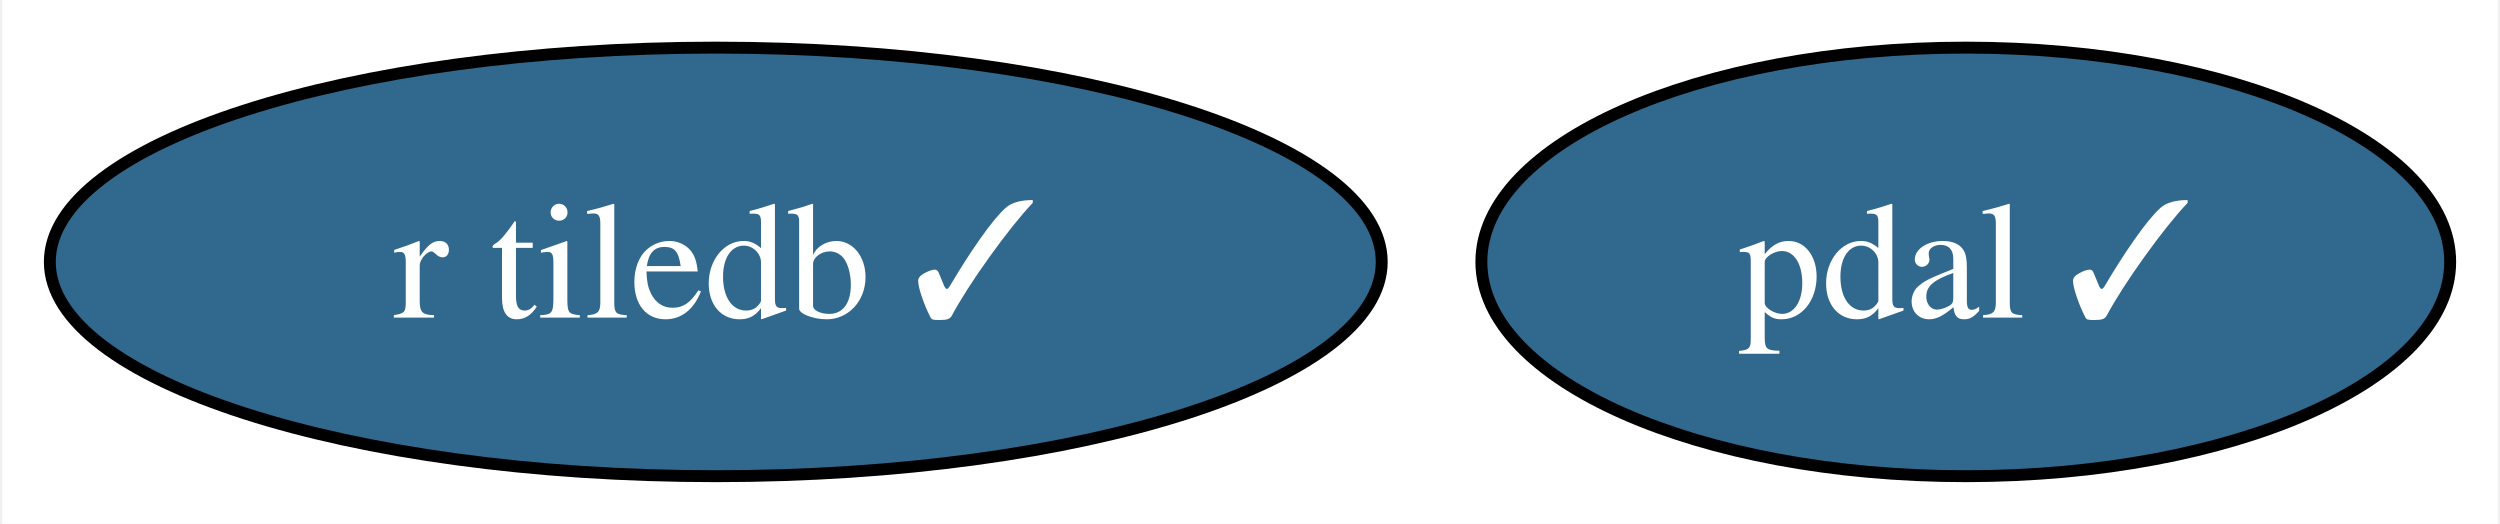
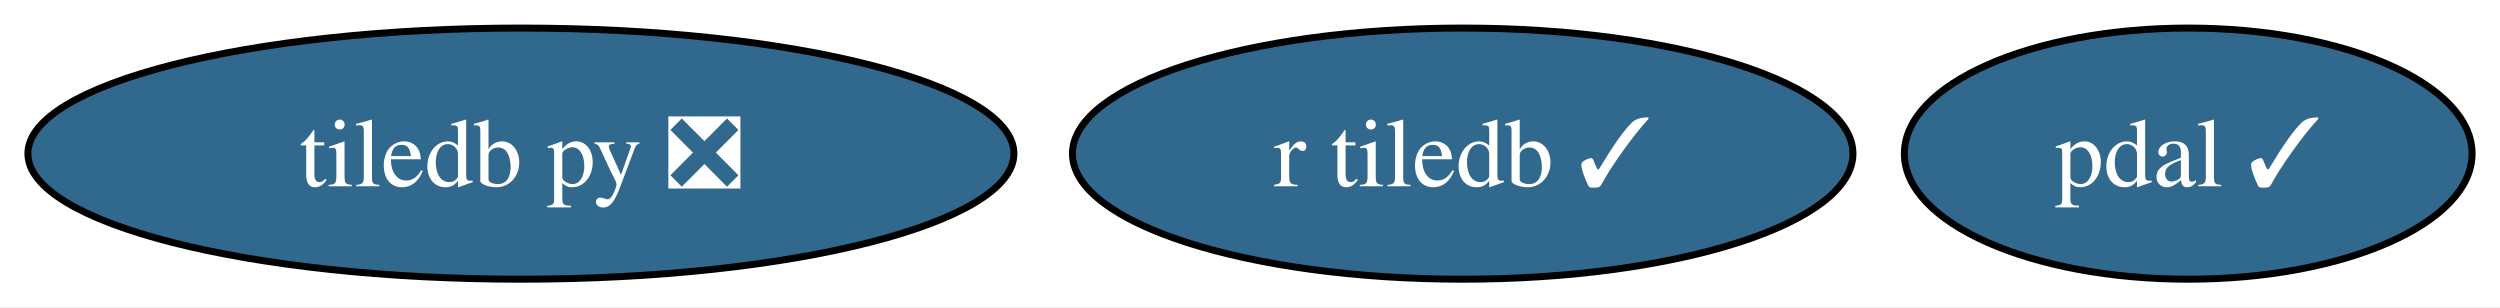
- <svg xmlns="http://www.w3.org/2000/svg" xmlns:xlink="http://www.w3.org/1999/xlink" width="210pt" height="44pt" viewBox="0.00 0.00 209.63 44.00">
+ <svg xmlns="http://www.w3.org/2000/svg" xmlns:xlink="http://www.w3.org/1999/xlink" width="358pt" height="44pt" viewBox="0.00 0.00 358.36 44.00">
  <g id="graph0" class="graph" transform="scale(1 1) rotate(0) translate(4 40)">
-     <polygon fill="white" stroke="none" points="-4,4 -4,-40 205.63,-40 205.63,4 -4,4" />
+     <polygon fill="white" stroke="none" points="-4,4 -4,-40 354.36,-40 354.36,4 -4,4" />
    <g id="node1" class="node">
      <g id="a_node1">
-         <a xlink:href="https://github.com/conda-forge/pdal-feedstock/pull/230" xlink:title="pdal ✓">
-           <ellipse fill="#31688e" stroke="black" cx="160.94" cy="-18" rx="40.69" ry="18" />
-           <text text-anchor="middle" x="160.94" y="-13.32" font-family="Times,serif" font-size="14.00" fill="white">pdal ✓</text>
+         <a xlink:href="https://github.com/conda-forge/tiledb-py-feedstock/pull/198" xlink:title="tiledb py ❎">
+           <ellipse fill="#31688e" stroke="black" cx="70.67" cy="-18" rx="70.67" ry="18" />
+           <text text-anchor="middle" x="70.67" y="-13.32" font-family="Times,serif" font-size="14.00" fill="white">tiledb py ❎</text>
        </a>
      </g>
    </g>
    <g id="node2" class="node">
      <g id="a_node2">
+         <a xlink:href="https://github.com/conda-forge/pdal-feedstock/pull/230" xlink:title="pdal ✓">
+           <ellipse fill="#31688e" stroke="black" cx="309.67" cy="-18" rx="40.69" ry="18" />
+           <text text-anchor="middle" x="309.67" y="-13.32" font-family="Times,serif" font-size="14.00" fill="white">pdal ✓</text>
+         </a>
+       </g>
+     </g>
+     <g id="node3" class="node">
+       <g id="a_node3">
        <a xlink:href="https://github.com/conda-forge/r-tiledb-feedstock/pull/73" xlink:title="r tiledb ✓">
-           <ellipse fill="#31688e" stroke="black" cx="55.94" cy="-18" rx="55.94" ry="18" />
-           <text text-anchor="middle" x="55.94" y="-13.32" font-family="Times,serif" font-size="14.00" fill="white">r tiledb ✓</text>
+           <ellipse fill="#31688e" stroke="black" cx="205.67" cy="-18" rx="55.94" ry="18" />
+           <text text-anchor="middle" x="205.67" y="-13.32" font-family="Times,serif" font-size="14.00" fill="white">r tiledb ✓</text>
        </a>
      </g>
    </g>
  </g>
</svg>
